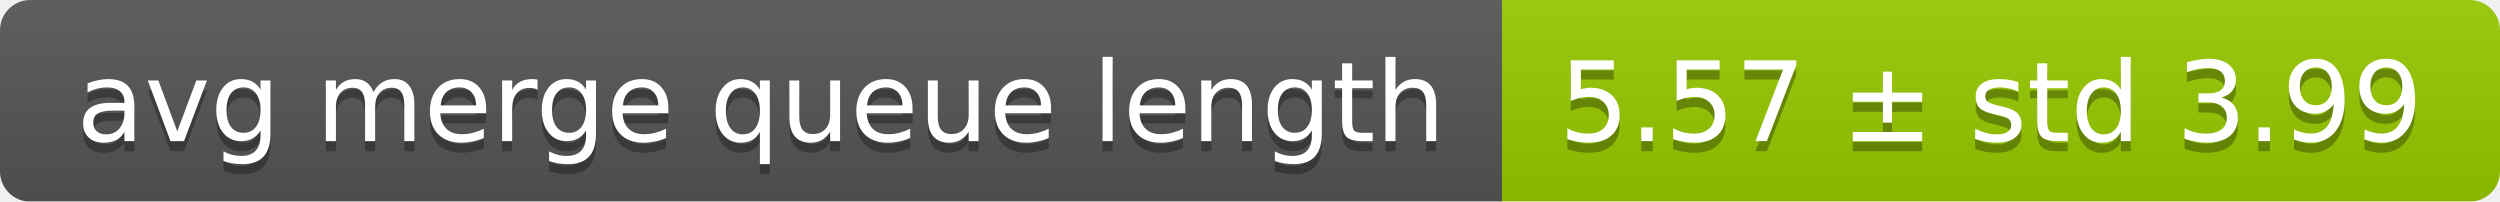
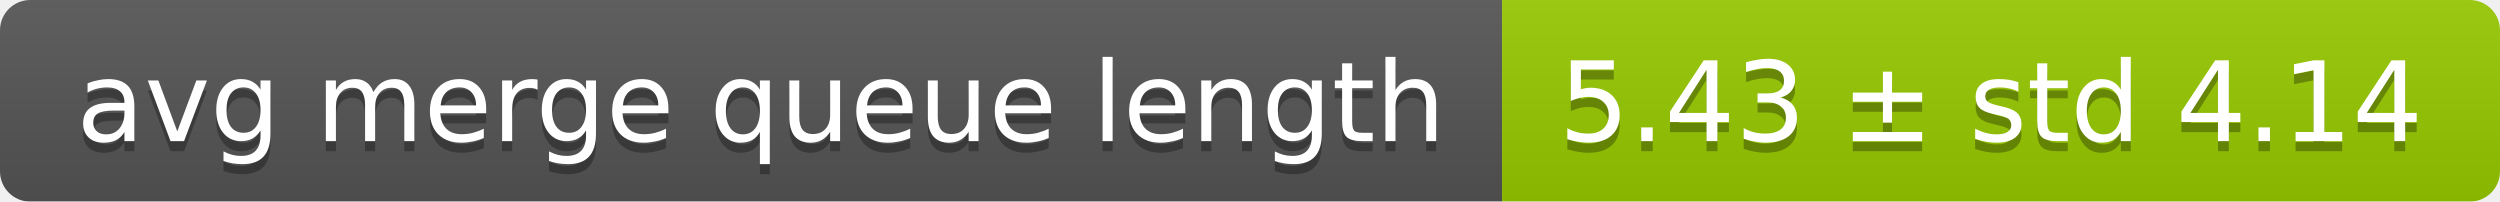
<svg xmlns="http://www.w3.org/2000/svg" width="248" height="20">
  <linearGradient id="smooth" x2="0" y2="100%">
    <stop offset="0" stop-color="#bbb" stop-opacity=".1" />
    <stop offset="1" stop-opacity=".1" />
  </linearGradient>
  <mask id="round">
    <rect width="248" height="20" rx="3" fill="#fff" />
  </mask>
  <g mask="url(#round)">
    <rect width="149" height="20" fill="#555" />
    <rect x="149" width="99" height="20" fill="#97ca00" />
    <rect width="248" height="20" fill="url(#smooth)" />
  </g>
  <g fill="#fff" text-anchor="middle" font-family="DejaVu Sans,Verdana,Geneva,sans-serif" font-size="11">
    <text x="75.5" y="15" fill="#010101" fill-opacity=".3">avg merge queue length</text>
    <text x="75.5" y="14">avg merge queue length</text>
-     <text x="197.5" y="15" fill="#010101" fill-opacity=".3">5.57 ± std 3.99</text>
-     <text x="197.5" y="14">5.57 ± std 3.99</text>
+     <text x="197.5" y="15" fill="#010101" fill-opacity=".3">5.43 ± std 4.14</text>
+     <text x="197.5" y="14">5.43 ± std 4.14</text>
  </g>
</svg>
